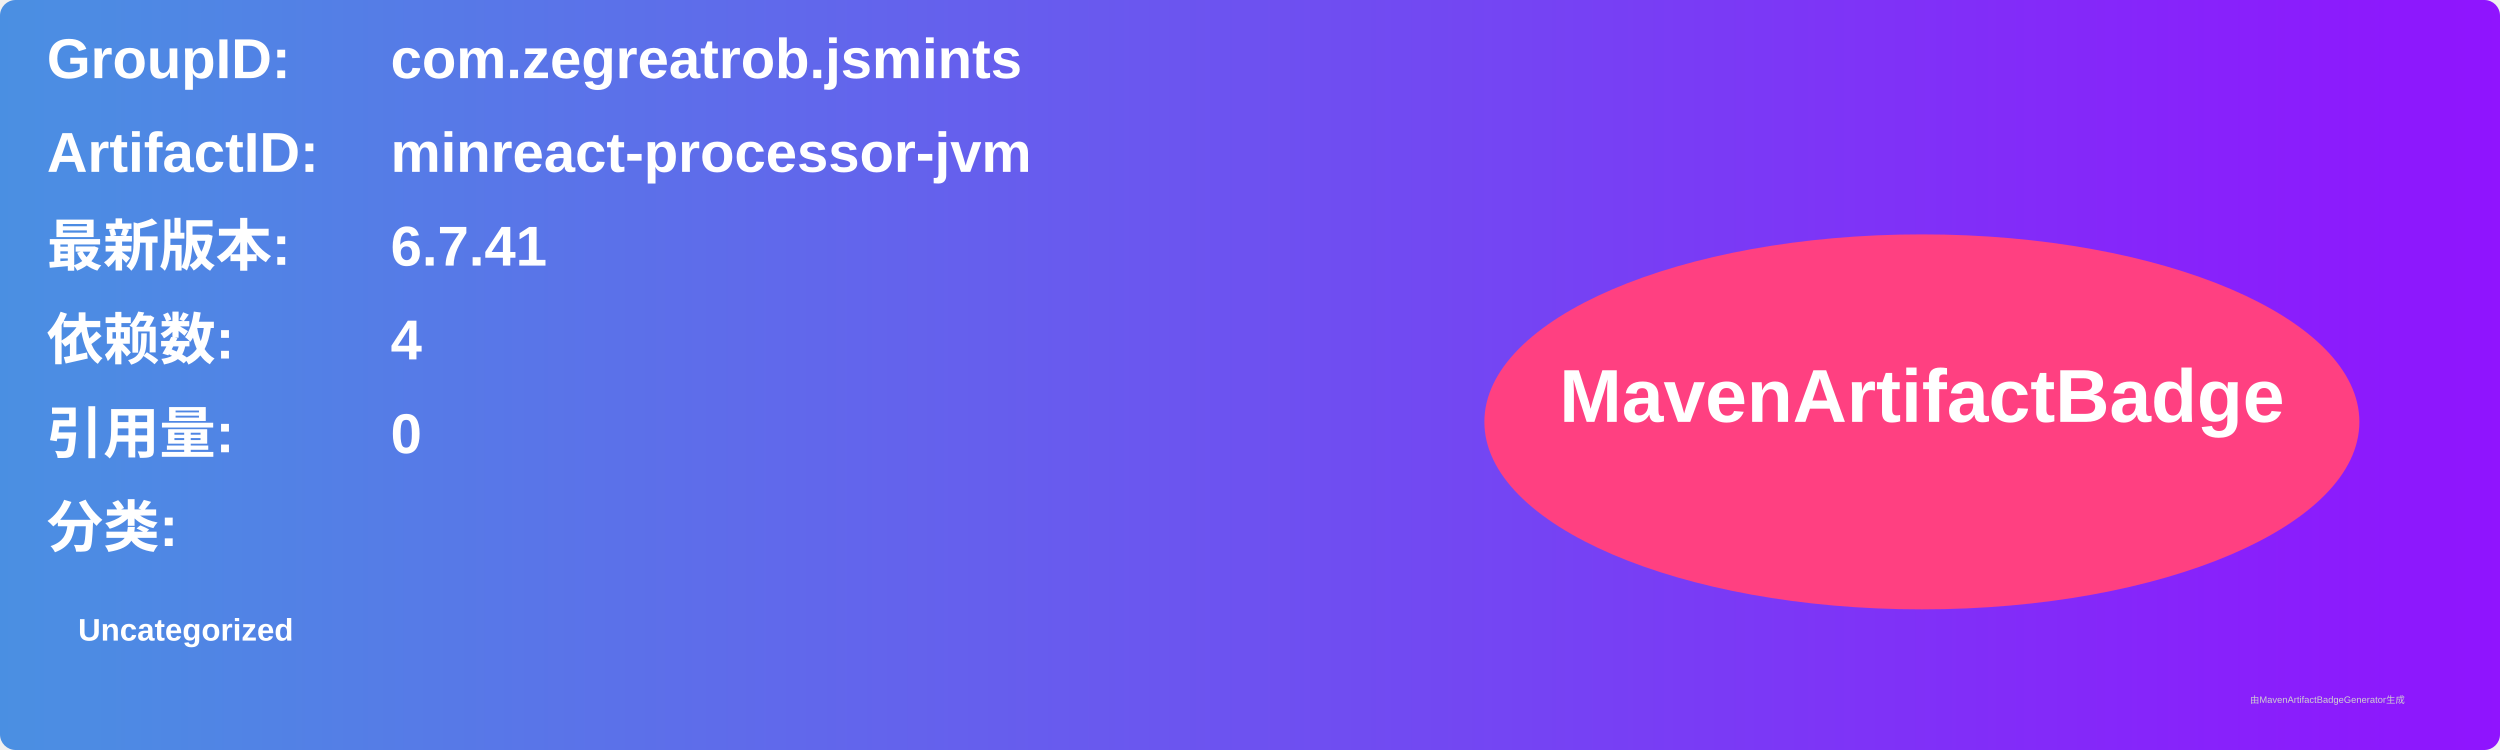
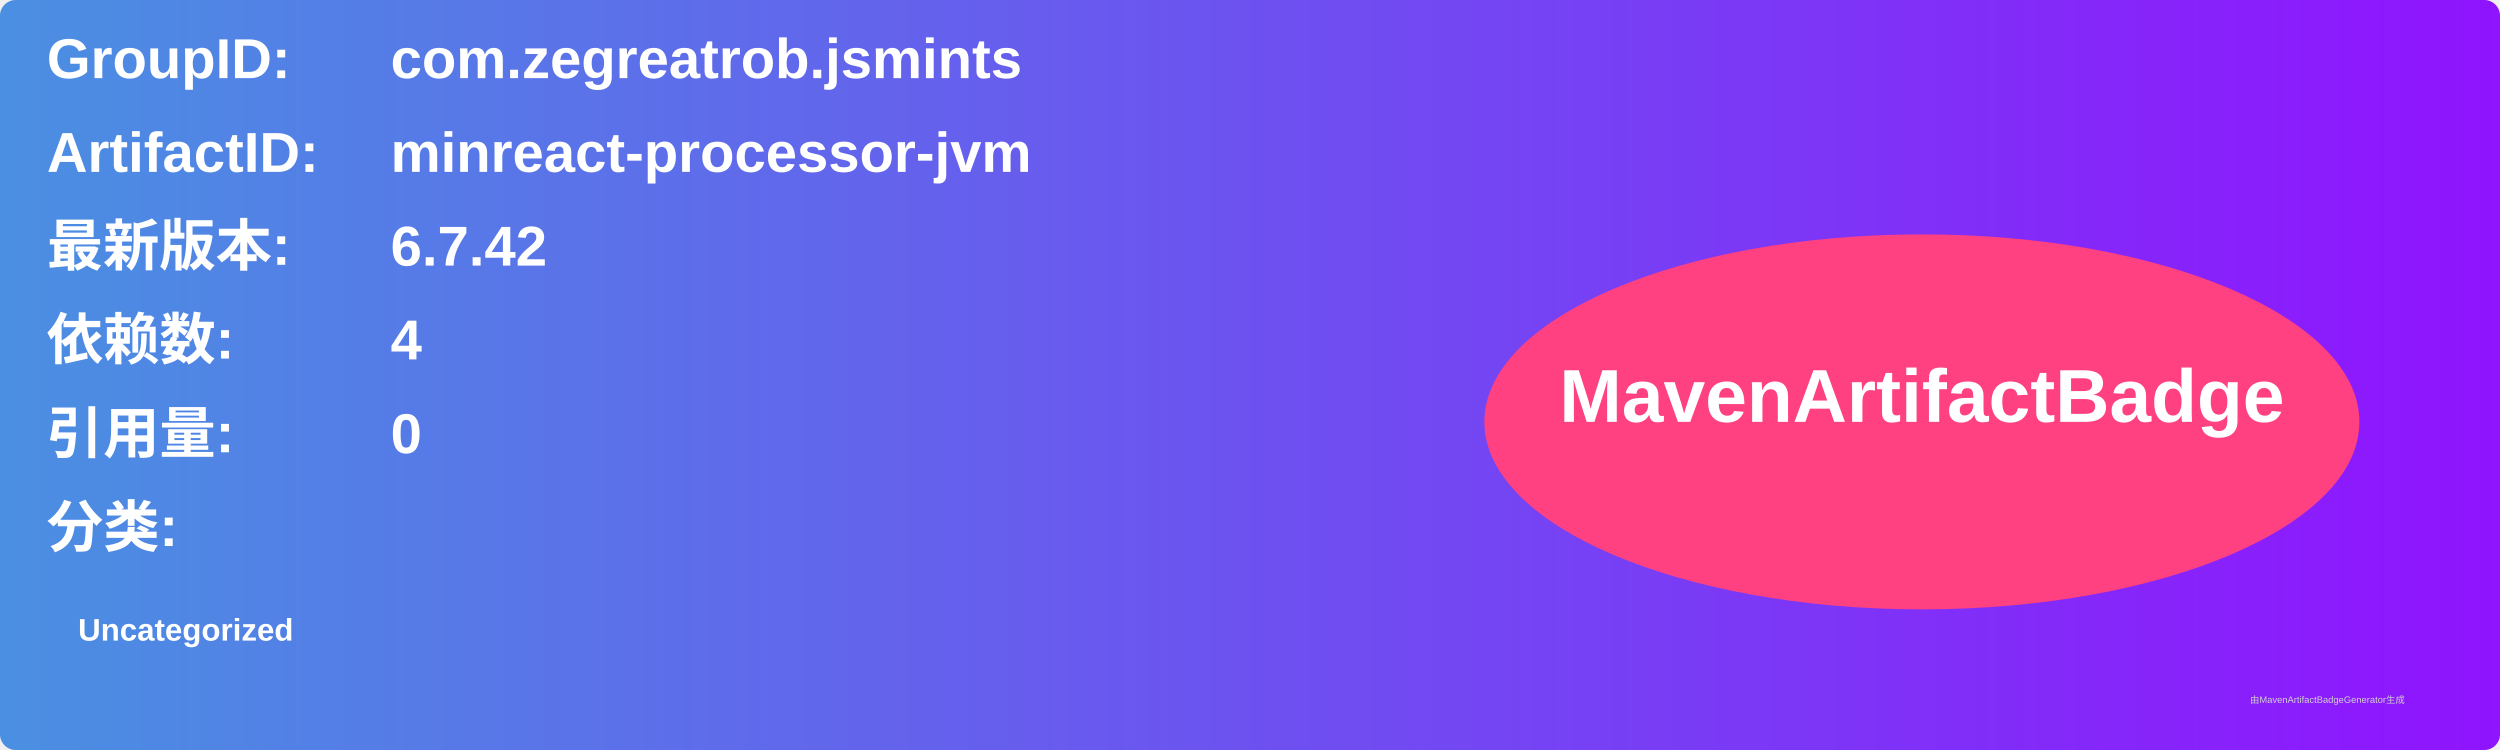
<svg xmlns="http://www.w3.org/2000/svg" width="800" height="240" viewBox="0 0 800 240">
  <linearGradient id="grad" x1="0%" y1="0%" x2="100%" y2="0%">
    <stop offset="0%" stop-color="#4a90e2" />
    <stop offset="100%" stop-color="#9013fe" />
  </linearGradient>
  <rect width="100%" height="100%" rx="5" ry="5" fill="url(#grad)" />
  <g transform="translate(15, 15)">
    <text x="0" y="10" font-family="Arial" font-size="18" fill="white" font-weight="bold" width="260">GroupID:</text>
    <text x="110" y="10" font-family="Arial" font-size="18" fill="white" font-weight="bold" width="460">com.zegreatrob.jsmints</text>
    <text x="0" y="40" font-family="Arial" font-size="18" fill="white" font-weight="bold" width="260">ArtifactID:</text>
    <text x="110" y="40" font-family="Arial" font-size="18" fill="white" font-weight="bold" width="460">minreact-processor-jvm</text>
    <text x="0" y="70" font-family="Arial" font-size="18" fill="white" font-weight="bold">最新版本:</text>
    <text x="110" y="70" font-family="Arial" font-size="18" fill="white" font-weight="bold">
-       <tspan font-weight="bold">6.7.41</tspan>
+       <tspan font-weight="bold">6.7.42</tspan>
    </text>
    <text x="0" y="100" font-family="Arial" font-size="18" fill="white" font-weight="bold">依赖数: </text>
    <text x="110" y="100" font-family="Arial" font-size="18" fill="white">
      <tspan font-weight="bold">4</tspan>
    </text>
    <text x="0" y="130" font-family="Arial" font-size="18" fill="white" font-weight="bold">引用量: </text>
    <text x="110" y="130" font-family="Arial" font-size="18" fill="white">
      <tspan font-weight="bold">0</tspan>
    </text>
    <text x="0" y="160" font-family="Arial" font-size="18" fill="white" font-weight="bold">分类:</text>
    <text x="10" y="190" font-family="Arial" font-size="10" fill="white">
      <tspan font-weight="bold">Uncategorized</tspan>
    </text>
    <ellipse cx="600" cy="120" rx="140" ry="60" fill="#ff4081" />
    <text x="600" y="120" text-anchor="middle" font-family="Arial" font-size="24" fill="white" font-weight="bold">MavenArtifactBadge</text>
  </g>
  <text x="720" y="225" font-family="Arial" font-size="3" fill="#d0d0d0">由MavenArtifactBadgeGenerator生成</text>
</svg>
